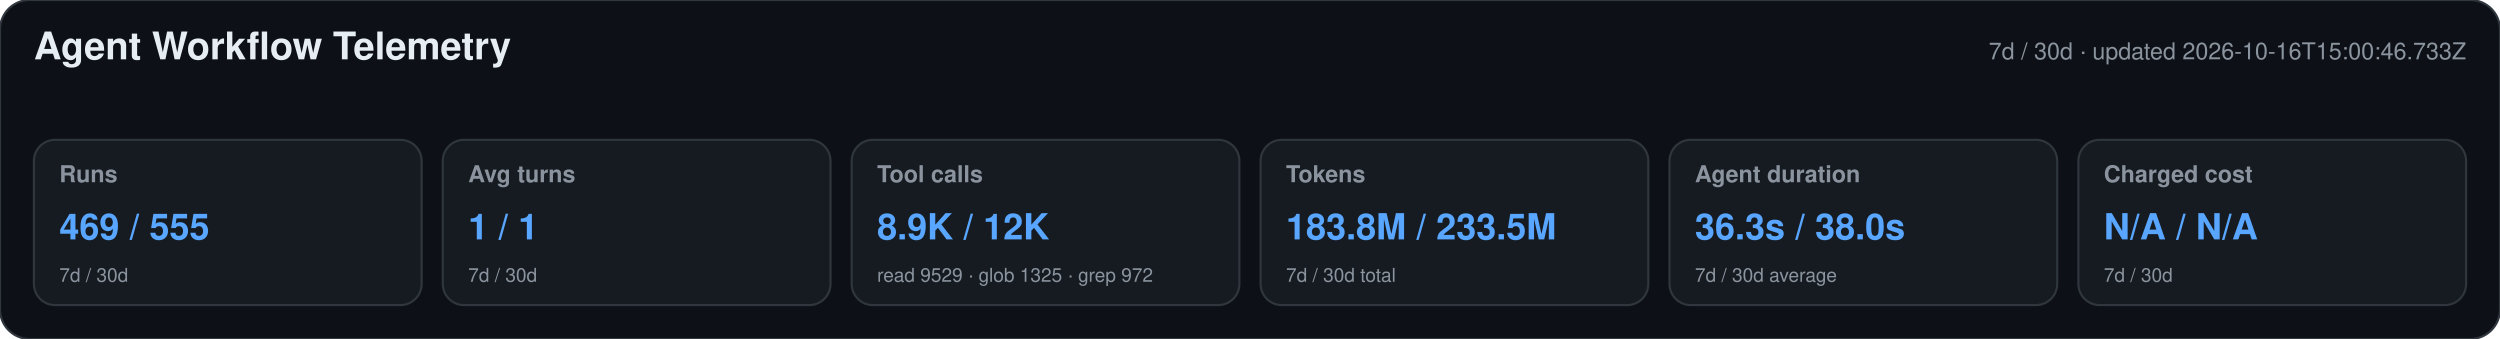
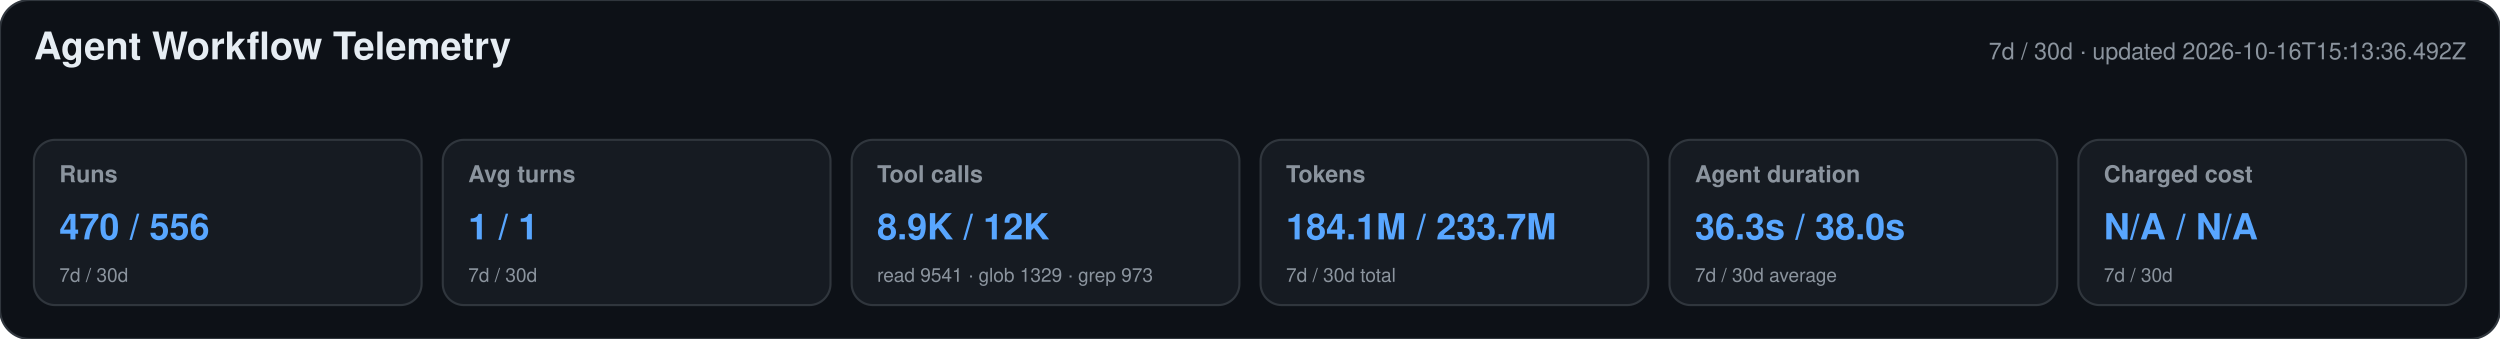
<svg xmlns="http://www.w3.org/2000/svg" width="1180" height="160" viewBox="0 0 1180 160" role="img" aria-labelledby="title desc">
  <style>text{font-family:-apple-system,BlinkMacSystemFont,"Segoe UI",Helvetica,Arial,sans-serif}.heading{font-size:18px;font-weight:650;fill:#e6edf3}.meta,.label,.secondary{fill:#8b949e}.meta,.label{font-size:11px}.label{font-weight:600}.primary{font-size:17px;font-weight:700;fill:#58a6ff}.secondary{font-size:9px}</style>
  <rect width="1180" height="160" rx="14" fill="#0d1117" stroke="#30363d" />
  <text x="16" y="28" class="heading">Agent Workflow Telemetry</text>
-   <text x="1164" y="28" text-anchor="end" class="meta">7d / 30d · updated 2026-10-16T15:00:46.733Z</text>
+   <text x="1164" y="28" text-anchor="end" class="meta">7d / 30d · updated 2026-10-16T15:13:36.492Z</text>
  <g>
    <rect x="16" y="66" width="183" height="78" rx="10" fill="#161b22" stroke="#30363d" />
    <text x="28" y="86" class="label">Runs</text>
-     <text x="28" y="113" class="primary">469 / 555</text>
+     <text x="28" y="113" class="primary">470 / 556</text>
    <text x="28" y="133" class="secondary">7d / 30d</text>
  </g>
  <g>
    <rect x="209" y="66" width="183" height="78" rx="10" fill="#161b22" stroke="#30363d" />
    <text x="221" y="86" class="label">Avg turns</text>
    <text x="221" y="113" class="primary">1 / 1</text>
    <text x="221" y="133" class="secondary">7d / 30d</text>
  </g>
  <g>
    <rect x="402" y="66" width="183" height="78" rx="10" fill="#161b22" stroke="#30363d" />
    <text x="414" y="86" class="label">Tool calls</text>
    <text x="414" y="113" class="primary">8.9K / 12K</text>
-     <text x="414" y="133" class="secondary">read 9529 · glob 1325 · grep 972</text>
+     <text x="414" y="133" class="secondary">read 9541 · glob 1329 · grep 973</text>
  </g>
  <g>
    <rect x="595" y="66" width="183" height="78" rx="10" fill="#161b22" stroke="#30363d" />
    <text x="607" y="86" class="label">Tokens</text>
-     <text x="607" y="113" class="primary">183.8M / 233.5M</text>
+     <text x="607" y="113" class="primary">184.1M / 233.7M</text>
    <text x="607" y="133" class="secondary">7d / 30d total</text>
  </g>
  <g>
    <rect x="788" y="66" width="183" height="78" rx="10" fill="#161b22" stroke="#30363d" />
    <text x="800" y="86" class="label">Agent duration</text>
    <text x="800" y="113" class="primary">36.3s / 38.0s</text>
    <text x="800" y="133" class="secondary">7d / 30d average</text>
  </g>
  <g>
    <rect x="981" y="66" width="183" height="78" rx="10" fill="#161b22" stroke="#30363d" />
    <text x="993" y="86" class="label">Charged cost</text>
    <text x="993" y="113" class="primary">N/A / N/A</text>
    <text x="993" y="133" class="secondary">7d / 30d</text>
  </g>
</svg>
